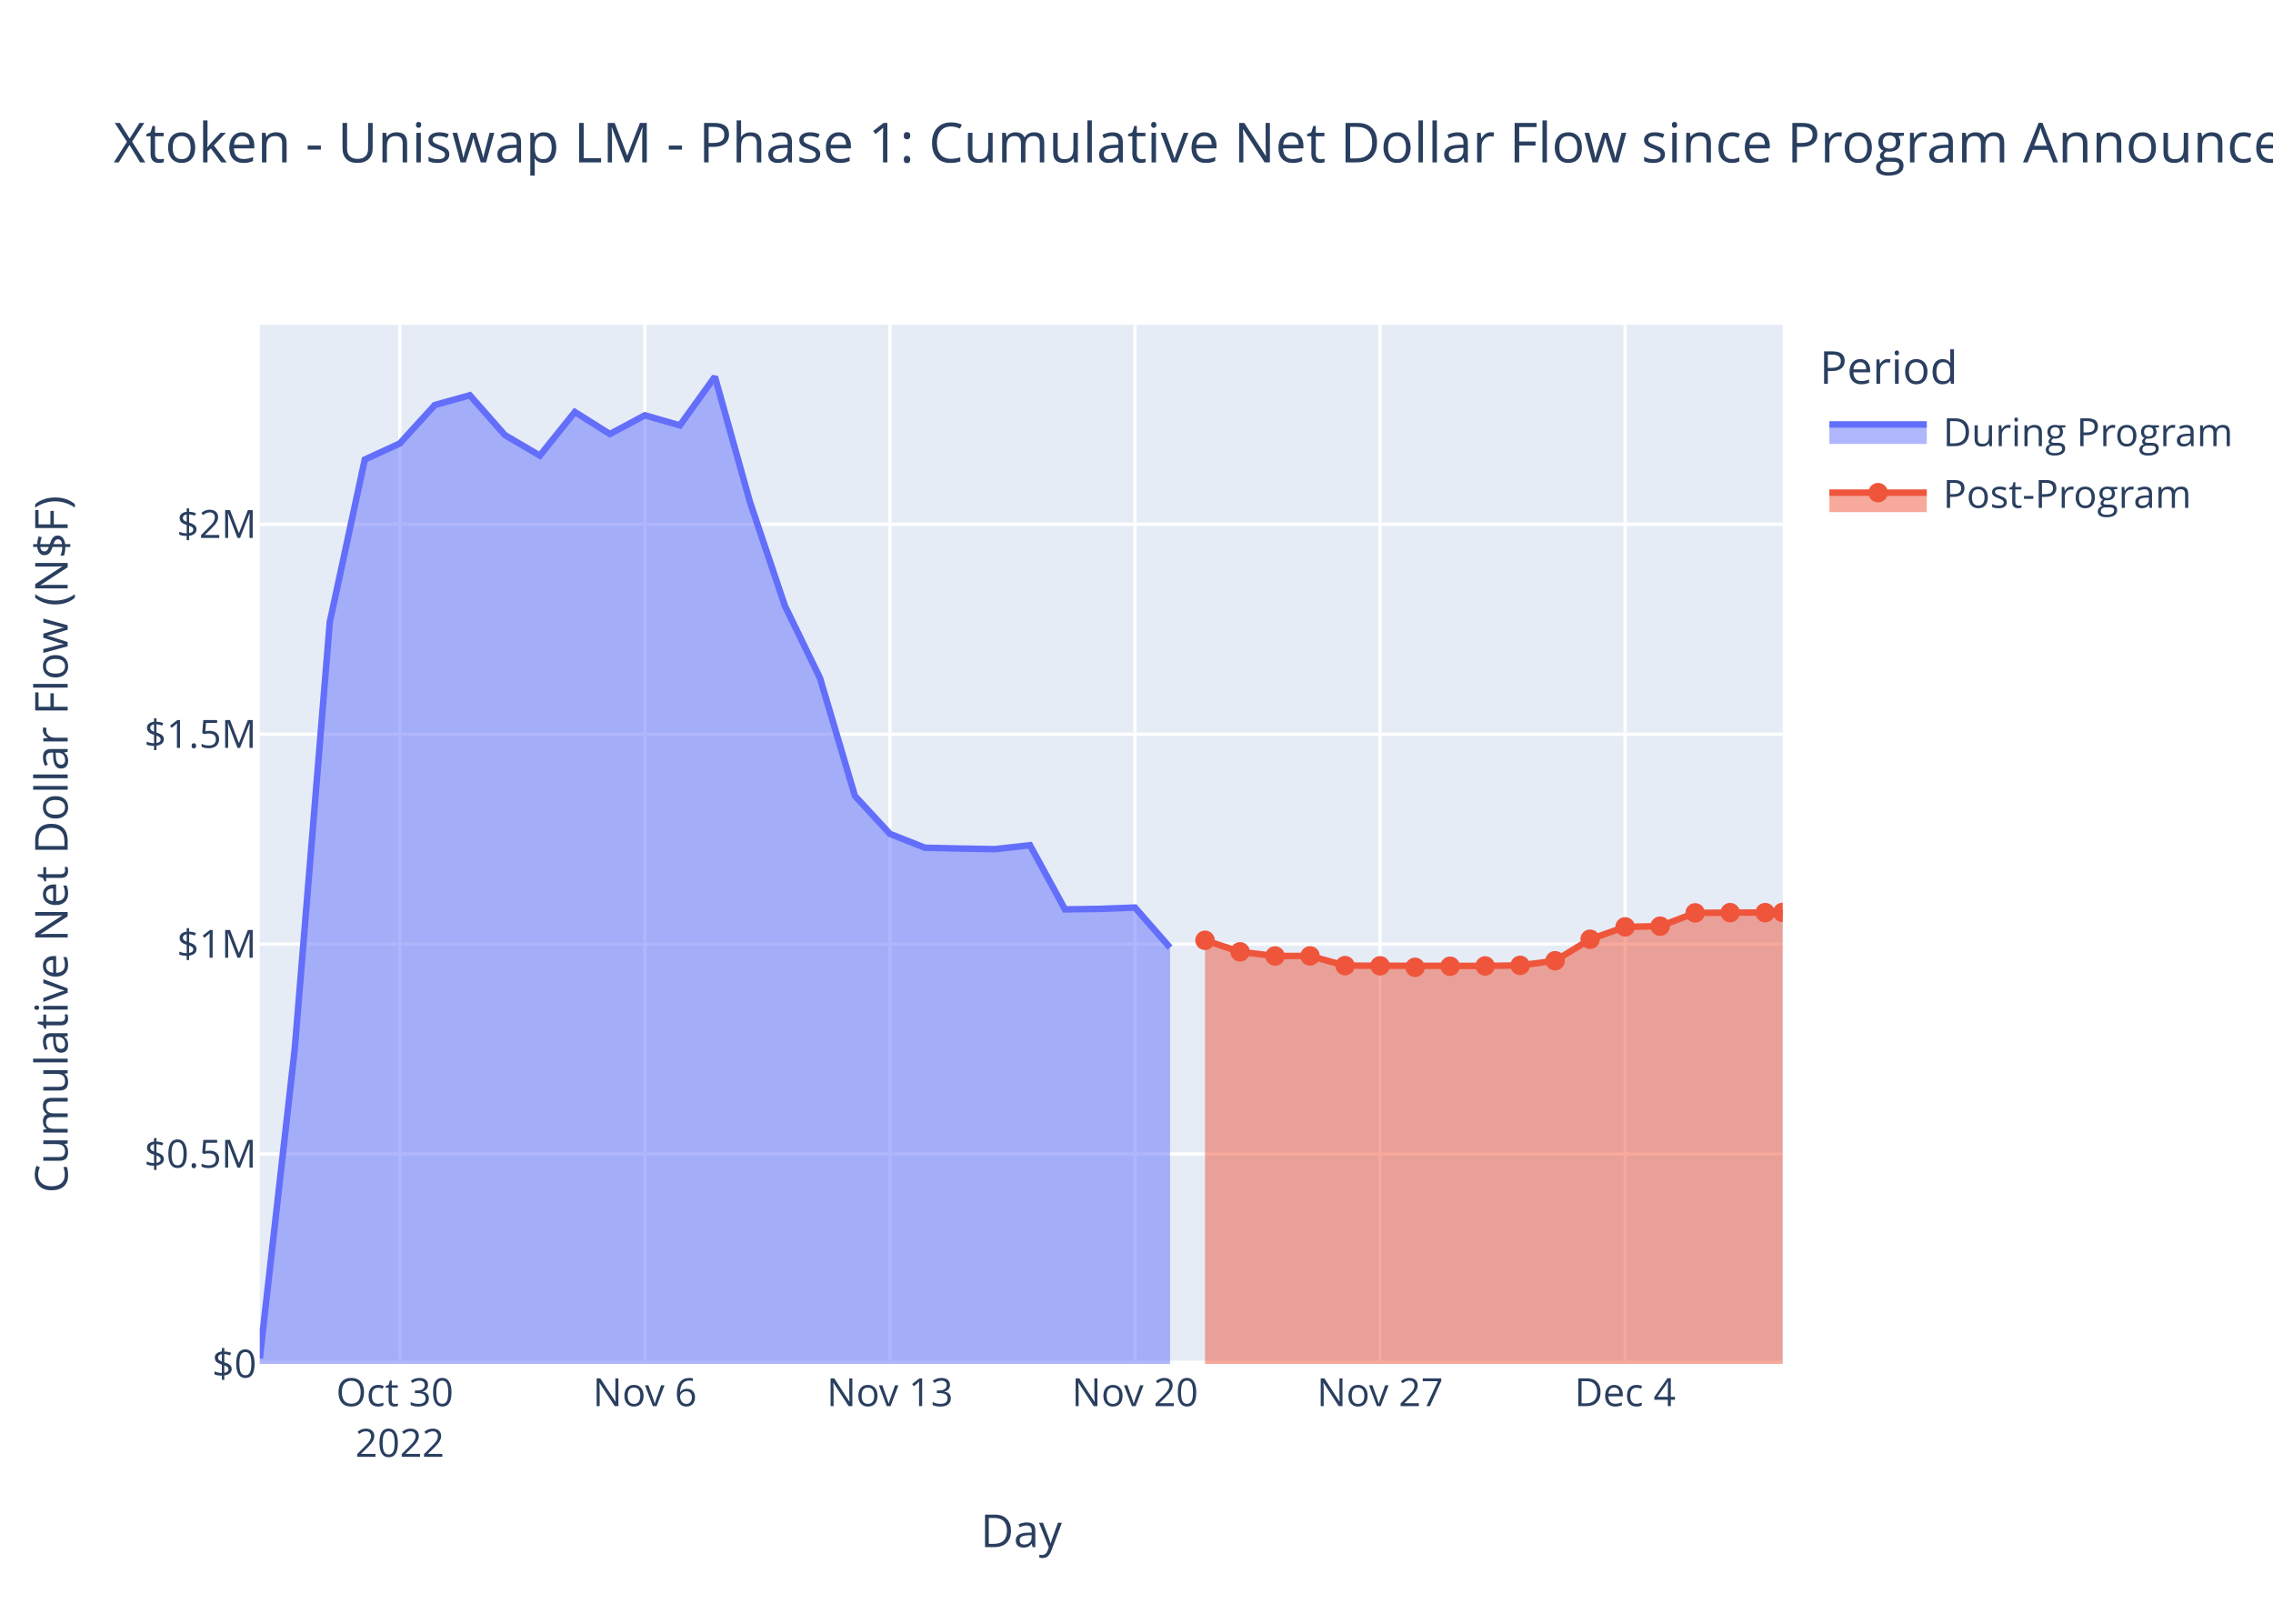
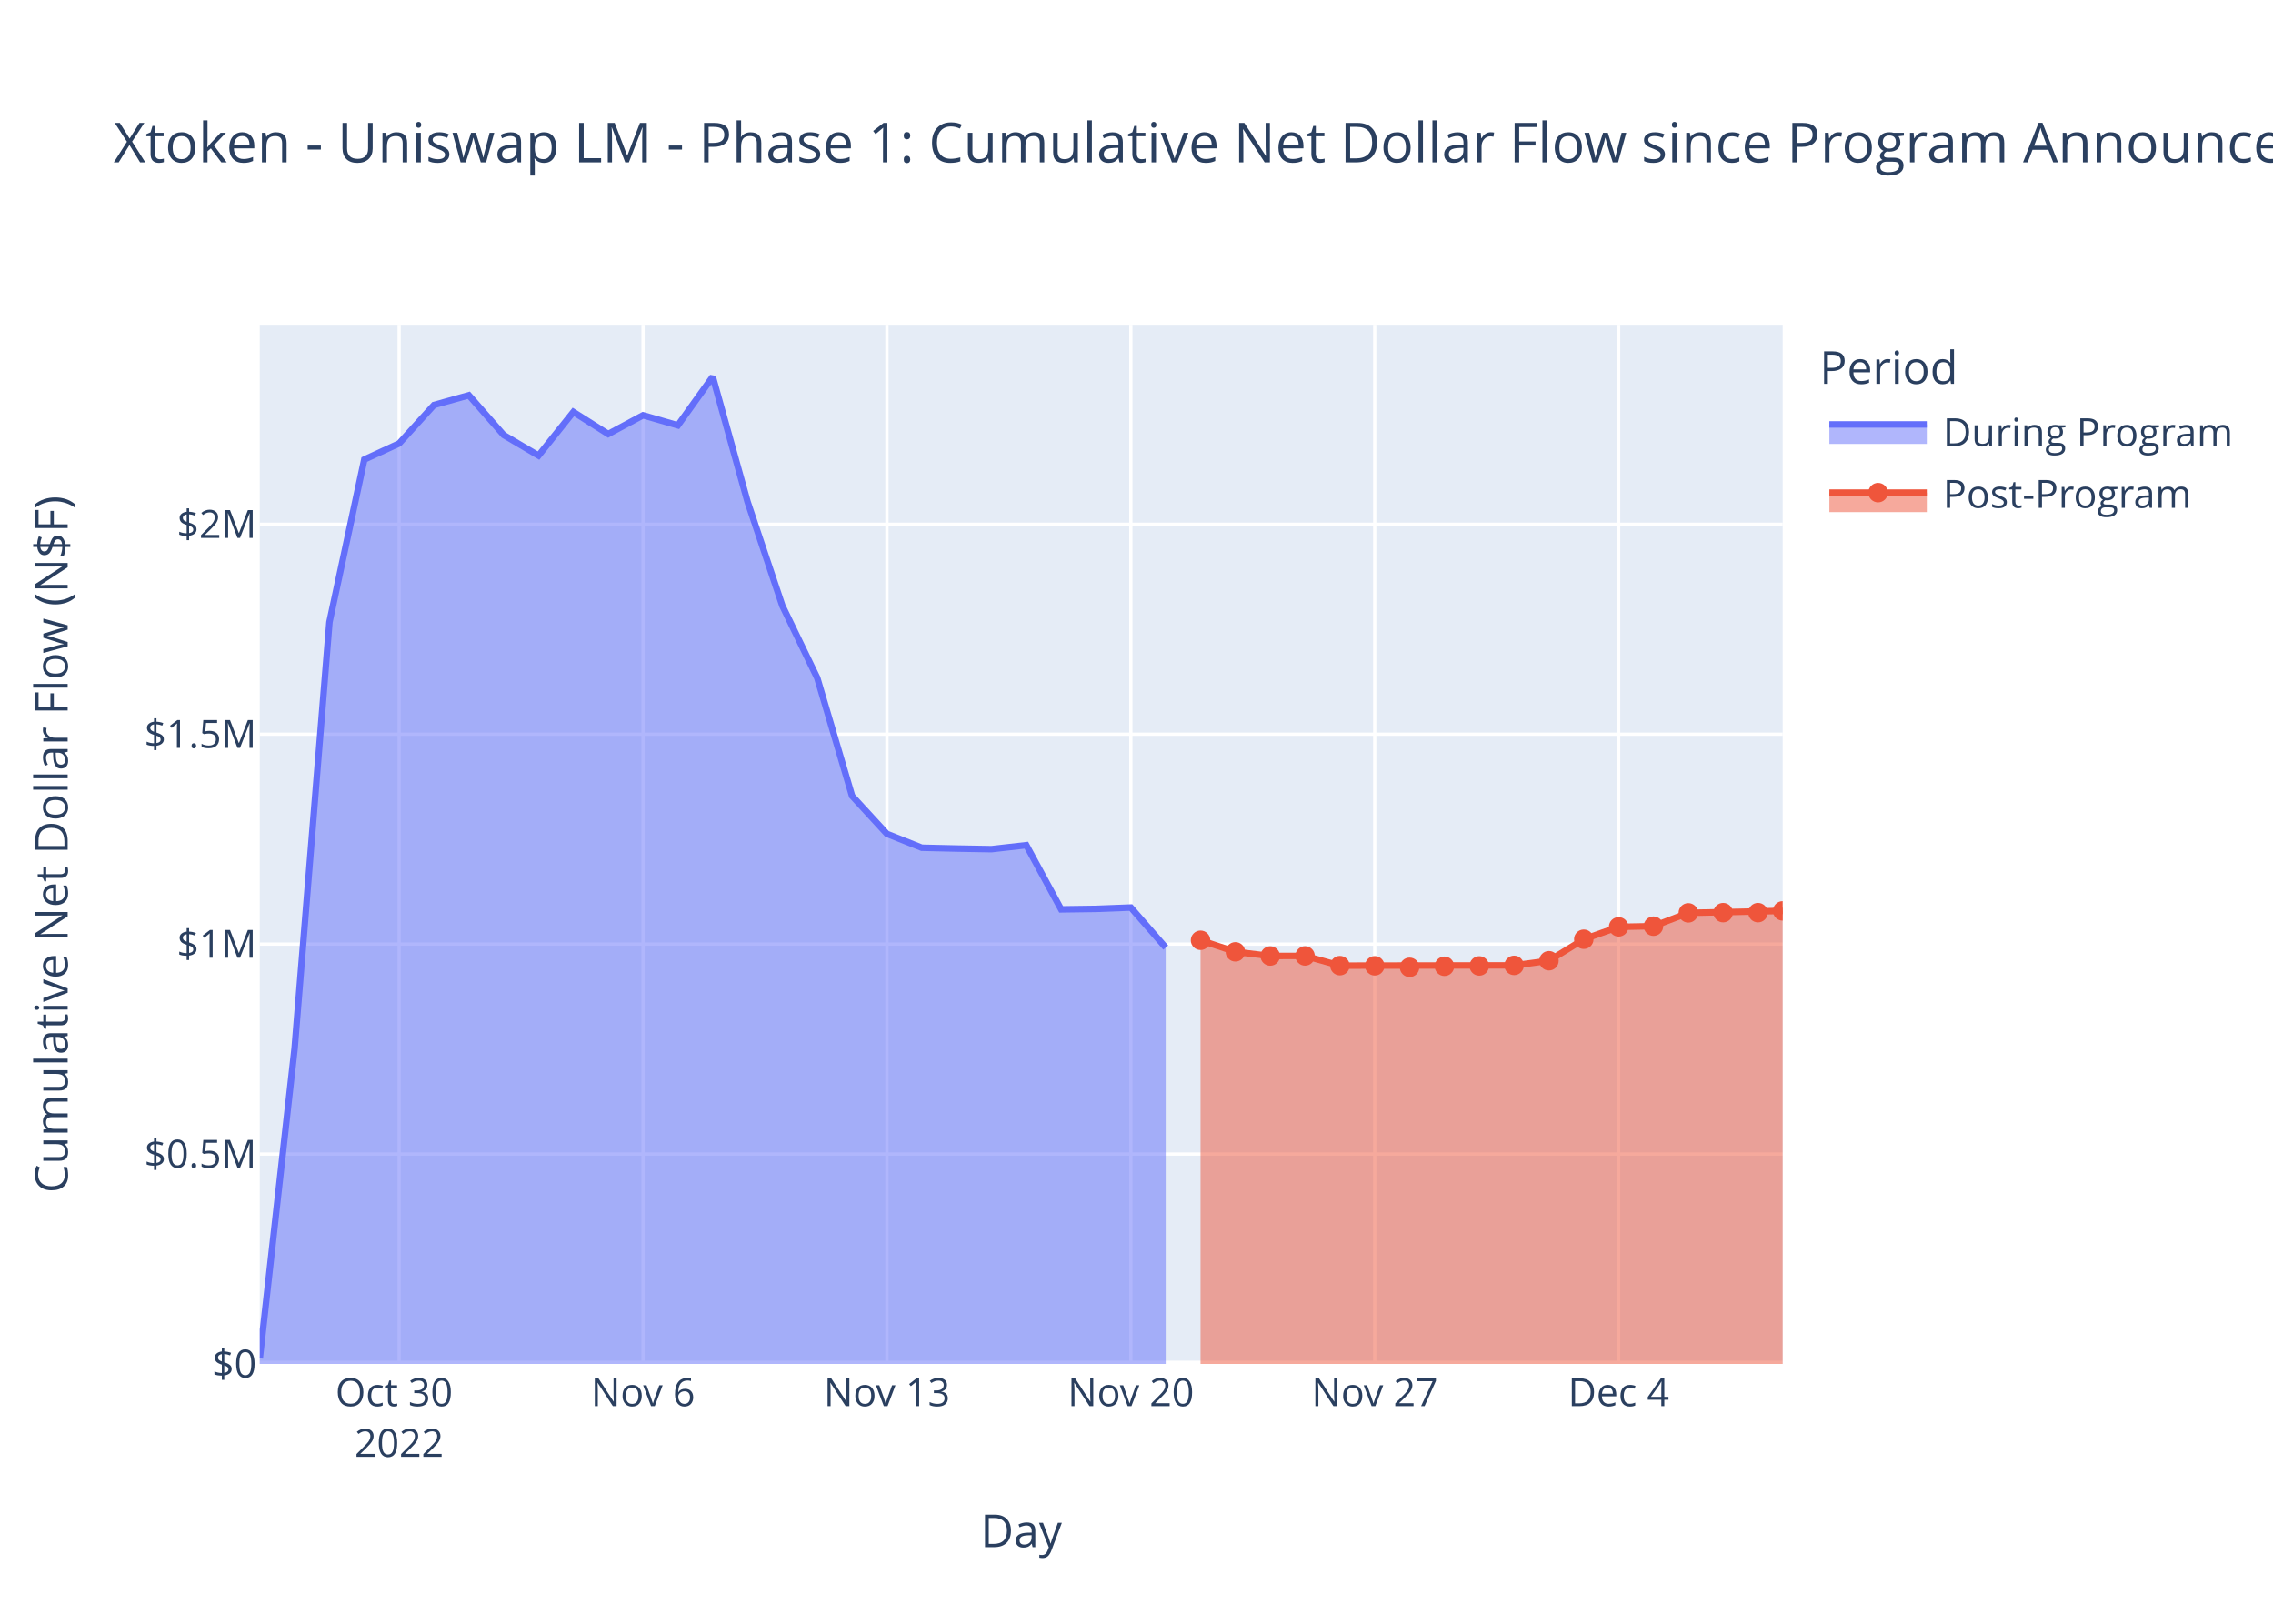
<svg xmlns="http://www.w3.org/2000/svg" class="main-svg" width="700" height="500" style="" viewBox="0 0 700 500">
  <rect x="0" y="0" width="700" height="500" style="fill: rgb(255, 255, 255); fill-opacity: 1;" />
-   <defs id="defs-5025c4">
+   <defs id="defs-979afa">
    <g class="clips">
-       <clipPath id="clip5025c4xyplot" class="plotclip">
+       <clipPath id="clip979afaxyplot" class="plotclip">
        <rect width="469" height="320" />
      </clipPath>
-       <clipPath class="axesclip" id="clip5025c4x">
+       <clipPath class="axesclip" id="clip979afax">
        <rect x="80" y="0" width="469" height="500" />
      </clipPath>
-       <clipPath class="axesclip" id="clip5025c4y">
+       <clipPath class="axesclip" id="clip979afay">
        <rect x="0" y="100" width="700" height="320" />
      </clipPath>
-       <clipPath class="axesclip" id="clip5025c4xy">
+       <clipPath class="axesclip" id="clip979afaxy">
        <rect x="80" y="100" width="469" height="320" />
      </clipPath>
    </g>
    <g class="gradients" />
    <g class="patterns" />
  </defs>
  <g class="bglayer">
    <rect class="bg" x="80" y="100" width="469" height="320" style="fill: rgb(229, 236, 246); fill-opacity: 1; stroke-width: 0;" />
  </g>
  <g class="layer-below">
    <g class="imagelayer" />
    <g class="shapelayer" />
  </g>
  <g class="cartesianlayer">
    <g class="subplot xy">
      <g class="layer-subplot">
        <g class="shapelayer" />
        <g class="imagelayer" />
      </g>
      <g class="minor-gridlayer">
        <g class="x" />
        <g class="y" />
      </g>
      <g class="gridlayer">
        <g class="x">
-           <path class="xgrid crisp" transform="translate(123.13,0)" d="M0,100v320" style="stroke: rgb(255, 255, 255); stroke-opacity: 1; stroke-width: 1px;" />
-           <path class="xgrid crisp" transform="translate(198.6,0)" d="M0,100v320" style="stroke: rgb(255, 255, 255); stroke-opacity: 1; stroke-width: 1px;" />
-           <path class="xgrid crisp" transform="translate(274.07,0)" d="M0,100v320" style="stroke: rgb(255, 255, 255); stroke-opacity: 1; stroke-width: 1px;" />
-           <path class="xgrid crisp" transform="translate(349.54,0)" d="M0,100v320" style="stroke: rgb(255, 255, 255); stroke-opacity: 1; stroke-width: 1px;" />
-           <path class="xgrid crisp" transform="translate(425.01,0)" d="M0,100v320" style="stroke: rgb(255, 255, 255); stroke-opacity: 1; stroke-width: 1px;" />
-           <path class="xgrid crisp" transform="translate(500.48,0)" d="M0,100v320" style="stroke: rgb(255, 255, 255); stroke-opacity: 1; stroke-width: 1px;" />
+           <path class="xgrid crisp" transform="translate(122.92,0)" d="M0,100v320" style="stroke: rgb(255, 255, 255); stroke-opacity: 1; stroke-width: 1px;" />
+           <path class="xgrid crisp" transform="translate(198.03,0)" d="M0,100v320" style="stroke: rgb(255, 255, 255); stroke-opacity: 1; stroke-width: 1px;" />
+           <path class="xgrid crisp" transform="translate(273.15,0)" d="M0,100v320" style="stroke: rgb(255, 255, 255); stroke-opacity: 1; stroke-width: 1px;" />
+           <path class="xgrid crisp" transform="translate(348.26,0)" d="M0,100v320" style="stroke: rgb(255, 255, 255); stroke-opacity: 1; stroke-width: 1px;" />
+           <path class="xgrid crisp" transform="translate(423.37,0)" d="M0,100v320" style="stroke: rgb(255, 255, 255); stroke-opacity: 1; stroke-width: 1px;" />
+           <path class="xgrid crisp" transform="translate(498.48,0)" d="M0,100v320" style="stroke: rgb(255, 255, 255); stroke-opacity: 1; stroke-width: 1px;" />
        </g>
        <g class="y">
          <path class="ygrid crisp" transform="translate(0,355.36)" d="M80,0h469" style="stroke: rgb(255, 255, 255); stroke-opacity: 1; stroke-width: 1px;" />
          <path class="ygrid crisp" transform="translate(0,290.72)" d="M80,0h469" style="stroke: rgb(255, 255, 255); stroke-opacity: 1; stroke-width: 1px;" />
          <path class="ygrid crisp" transform="translate(0,226.08)" d="M80,0h469" style="stroke: rgb(255, 255, 255); stroke-opacity: 1; stroke-width: 1px;" />
          <path class="ygrid crisp" transform="translate(0,161.44)" d="M80,0h469" style="stroke: rgb(255, 255, 255); stroke-opacity: 1; stroke-width: 1px;" />
        </g>
      </g>
      <g class="zerolinelayer">
        <path class="yzl zl crisp" transform="translate(0,420)" d="M80,0h469" style="stroke: rgb(255, 255, 255); stroke-opacity: 1; stroke-width: 2px;" />
      </g>
      <path class="xlines-below" />
      <path class="ylines-below" />
      <g class="overlines-below" />
      <g class="xaxislayer-below" />
      <g class="yaxislayer-below" />
      <g class="overaxes-below" />
-       <g class="plot" transform="translate(80,100)" clip-path="url(#clip5025c4xyplot)">
+       <g class="plot" transform="translate(80,100)" clip-path="url(#clip979afaxyplot)">
        <g class="scatterlayer mlayer">
-           <g class="trace scatter trace2b3694" style="stroke-miterlimit: 2;">
+           <g class="trace scatter trace799dac" style="stroke-miterlimit: 2;">
            <g class="fills">
              <g>
-                 <path class="js-fill" d="M280.32,320L0,320L0,318.27L10.78,222.87L21.56,91.58L32.34,41.51L43.13,36.55L53.91,24.71L64.69,21.71L75.47,33.95L86.25,40.29L97.03,26.86L107.82,33.65L118.6,27.88L129.38,30.98L140.16,16L150.94,54.51L161.72,86.56L172.51,108.74L183.29,145.09L194.07,156.77L204.85,161.04L215.63,161.29L226.41,161.48L237.2,160.26L247.98,180.02L258.76,179.87L269.54,179.46L280.32,191.78" style="fill: rgb(99, 110, 250); fill-opacity: 0.5; stroke-width: 0;" />
+                 <path class="js-fill" d="M278.99,320L0,320L0,318.27L10.73,222.87L21.46,91.58L32.19,41.51L42.92,36.55L53.65,24.71L64.38,21.71L75.11,33.95L85.84,40.29L96.57,26.86L107.3,33.65L118.03,27.88L128.76,30.98L139.49,16L150.22,54.51L160.95,86.56L171.68,108.74L182.41,145.09L193.15,156.77L203.88,161.04L214.61,161.29L225.34,161.48L236.07,160.26L246.8,180.02L257.53,179.87L268.26,179.46L278.99,191.78" style="fill: rgb(99, 110, 250); fill-opacity: 0.5; stroke-width: 0;" />
              </g>
            </g>
            <g class="errorbars" />
            <g class="lines">
-               <path class="js-line" d="M0,318.27L10.78,222.87L21.56,91.58L32.34,41.51L43.13,36.55L53.91,24.71L64.69,21.71L75.47,33.95L86.25,40.29L97.03,26.86L107.82,33.65L118.6,27.88L129.38,30.98L140.16,16L150.94,54.51L161.72,86.56L172.51,108.74L183.29,145.09L194.07,156.77L204.85,161.04L215.63,161.29L226.41,161.48L237.2,160.26L247.98,180.02L258.76,179.87L269.54,179.46L280.32,191.78" style="vector-effect: non-scaling-stroke; fill: none; stroke: rgb(99, 110, 250); stroke-opacity: 1; stroke-width: 2px; opacity: 1;" />
+               <path class="js-line" d="M0,318.27L10.73,222.87L21.46,91.58L32.19,41.51L42.92,36.55L53.65,24.71L64.38,21.71L75.11,33.95L85.84,40.29L96.57,26.86L107.3,33.65L118.03,27.88L128.76,30.98L139.49,16L150.22,54.51L160.95,86.56L171.68,108.74L182.41,145.09L193.15,156.77L203.88,161.04L214.61,161.29L225.34,161.48L236.07,160.26L246.8,180.02L257.53,179.87L268.26,179.46L278.99,191.78" style="vector-effect: non-scaling-stroke; fill: none; stroke: rgb(99, 110, 250); stroke-opacity: 1; stroke-width: 2px; opacity: 1;" />
            </g>
            <g class="points" />
            <g class="text" />
          </g>
-           <g class="trace scatter trace6dd8f3" style="stroke-miterlimit: 2;">
+           <g class="trace scatter trace952c61" style="stroke-miterlimit: 2;">
            <g class="fills">
              <g>
-                 <path class="js-fill" d="M469,320L291.1,320L291.1,189.54L301.89,193.1L312.67,194.38L323.45,194.36L334.23,197.35L377.36,197.44L388.14,197.27L398.92,195.84L409.7,189.22L420.48,185.41L431.27,185.2L442.05,181.1L452.83,181.03L469,180.95" style="fill: rgb(239, 85, 59); fill-opacity: 0.5; stroke-width: 0;" />
+                 <path class="js-fill" d="M469,320L289.72,320L289.72,189.54L300.45,193.1L311.18,194.38L321.91,194.36L332.64,197.35L386.29,197.27L397.02,195.84L407.75,189.22L418.48,185.41L429.21,185.2L439.94,181.1L469,180.49" style="fill: rgb(239, 85, 59); fill-opacity: 0.5; stroke-width: 0;" />
              </g>
            </g>
            <g class="errorbars" />
            <g class="lines">
-               <path class="js-line" d="M291.1,189.54L301.89,193.1L312.67,194.38L323.45,194.36L334.23,197.35L377.36,197.44L388.14,197.27L398.92,195.84L409.7,189.22L420.48,185.41L431.27,185.2L442.05,181.1L452.83,181.03L469,180.95" style="vector-effect: non-scaling-stroke; fill: none; stroke: rgb(239, 85, 59); stroke-opacity: 1; stroke-width: 2px; opacity: 1;" />
+               <path class="js-line" d="M289.72,189.54L300.45,193.1L311.18,194.38L321.91,194.36L332.64,197.35L386.29,197.27L397.02,195.84L407.75,189.22L418.48,185.41L429.21,185.2L439.94,181.1L469,180.49" style="vector-effect: non-scaling-stroke; fill: none; stroke: rgb(239, 85, 59); stroke-opacity: 1; stroke-width: 2px; opacity: 1;" />
            </g>
            <g class="points">
-               <path class="point" transform="translate(291.1,189.54)" d="M3,0A3,3 0 1,1 0,-3A3,3 0 0,1 3,0Z" style="opacity: 1; stroke-width: 0px; fill: rgb(239, 85, 59); fill-opacity: 1;" />
-               <path class="point" transform="translate(301.89,193.1)" d="M3,0A3,3 0 1,1 0,-3A3,3 0 0,1 3,0Z" style="opacity: 1; stroke-width: 0px; fill: rgb(239, 85, 59); fill-opacity: 1;" />
-               <path class="point" transform="translate(312.67,194.38)" d="M3,0A3,3 0 1,1 0,-3A3,3 0 0,1 3,0Z" style="opacity: 1; stroke-width: 0px; fill: rgb(239, 85, 59); fill-opacity: 1;" />
-               <path class="point" transform="translate(323.45,194.36)" d="M3,0A3,3 0 1,1 0,-3A3,3 0 0,1 3,0Z" style="opacity: 1; stroke-width: 0px; fill: rgb(239, 85, 59); fill-opacity: 1;" />
-               <path class="point" transform="translate(334.23,197.35)" d="M3,0A3,3 0 1,1 0,-3A3,3 0 0,1 3,0Z" style="opacity: 1; stroke-width: 0px; fill: rgb(239, 85, 59); fill-opacity: 1;" />
-               <path class="point" transform="translate(345.01,197.4)" d="M3,0A3,3 0 1,1 0,-3A3,3 0 0,1 3,0Z" style="opacity: 1; stroke-width: 0px; fill: rgb(239, 85, 59); fill-opacity: 1;" />
-               <path class="point" transform="translate(355.79,197.87)" d="M3,0A3,3 0 1,1 0,-3A3,3 0 0,1 3,0Z" style="opacity: 1; stroke-width: 0px; fill: rgb(239, 85, 59); fill-opacity: 1;" />
-               <path class="point" transform="translate(366.58,197.54)" d="M3,0A3,3 0 1,1 0,-3A3,3 0 0,1 3,0Z" style="opacity: 1; stroke-width: 0px; fill: rgb(239, 85, 59); fill-opacity: 1;" />
-               <path class="point" transform="translate(377.36,197.44)" d="M3,0A3,3 0 1,1 0,-3A3,3 0 0,1 3,0Z" style="opacity: 1; stroke-width: 0px; fill: rgb(239, 85, 59); fill-opacity: 1;" />
-               <path class="point" transform="translate(388.14,197.27)" d="M3,0A3,3 0 1,1 0,-3A3,3 0 0,1 3,0Z" style="opacity: 1; stroke-width: 0px; fill: rgb(239, 85, 59); fill-opacity: 1;" />
-               <path class="point" transform="translate(398.92,195.84)" d="M3,0A3,3 0 1,1 0,-3A3,3 0 0,1 3,0Z" style="opacity: 1; stroke-width: 0px; fill: rgb(239, 85, 59); fill-opacity: 1;" />
-               <path class="point" transform="translate(409.7,189.22)" d="M3,0A3,3 0 1,1 0,-3A3,3 0 0,1 3,0Z" style="opacity: 1; stroke-width: 0px; fill: rgb(239, 85, 59); fill-opacity: 1;" />
-               <path class="point" transform="translate(420.48,185.41)" d="M3,0A3,3 0 1,1 0,-3A3,3 0 0,1 3,0Z" style="opacity: 1; stroke-width: 0px; fill: rgb(239, 85, 59); fill-opacity: 1;" />
-               <path class="point" transform="translate(431.27,185.2)" d="M3,0A3,3 0 1,1 0,-3A3,3 0 0,1 3,0Z" style="opacity: 1; stroke-width: 0px; fill: rgb(239, 85, 59); fill-opacity: 1;" />
-               <path class="point" transform="translate(442.05,181.1)" d="M3,0A3,3 0 1,1 0,-3A3,3 0 0,1 3,0Z" style="opacity: 1; stroke-width: 0px; fill: rgb(239, 85, 59); fill-opacity: 1;" />
-               <path class="point" transform="translate(452.83,181.03)" d="M3,0A3,3 0 1,1 0,-3A3,3 0 0,1 3,0Z" style="opacity: 1; stroke-width: 0px; fill: rgb(239, 85, 59); fill-opacity: 1;" />
-               <path class="point" transform="translate(463.61,181.03)" d="M3,0A3,3 0 1,1 0,-3A3,3 0 0,1 3,0Z" style="opacity: 1; stroke-width: 0px; fill: rgb(239, 85, 59); fill-opacity: 1;" />
-               <path class="point" transform="translate(469,180.95)" d="M3,0A3,3 0 1,1 0,-3A3,3 0 0,1 3,0Z" style="opacity: 1; stroke-width: 0px; fill: rgb(239, 85, 59); fill-opacity: 1;" />
+               <path class="point" transform="translate(289.72,189.54)" d="M3,0A3,3 0 1,1 0,-3A3,3 0 0,1 3,0Z" style="opacity: 1; stroke-width: 0px; fill: rgb(239, 85, 59); fill-opacity: 1;" />
+               <path class="point" transform="translate(300.45,193.1)" d="M3,0A3,3 0 1,1 0,-3A3,3 0 0,1 3,0Z" style="opacity: 1; stroke-width: 0px; fill: rgb(239, 85, 59); fill-opacity: 1;" />
+               <path class="point" transform="translate(311.18,194.38)" d="M3,0A3,3 0 1,1 0,-3A3,3 0 0,1 3,0Z" style="opacity: 1; stroke-width: 0px; fill: rgb(239, 85, 59); fill-opacity: 1;" />
+               <path class="point" transform="translate(321.91,194.36)" d="M3,0A3,3 0 1,1 0,-3A3,3 0 0,1 3,0Z" style="opacity: 1; stroke-width: 0px; fill: rgb(239, 85, 59); fill-opacity: 1;" />
+               <path class="point" transform="translate(332.64,197.35)" d="M3,0A3,3 0 1,1 0,-3A3,3 0 0,1 3,0Z" style="opacity: 1; stroke-width: 0px; fill: rgb(239, 85, 59); fill-opacity: 1;" />
+               <path class="point" transform="translate(343.37,197.4)" d="M3,0A3,3 0 1,1 0,-3A3,3 0 0,1 3,0Z" style="opacity: 1; stroke-width: 0px; fill: rgb(239, 85, 59); fill-opacity: 1;" />
+               <path class="point" transform="translate(354.1,197.87)" d="M3,0A3,3 0 1,1 0,-3A3,3 0 0,1 3,0Z" style="opacity: 1; stroke-width: 0px; fill: rgb(239, 85, 59); fill-opacity: 1;" />
+               <path class="point" transform="translate(364.83,197.54)" d="M3,0A3,3 0 1,1 0,-3A3,3 0 0,1 3,0Z" style="opacity: 1; stroke-width: 0px; fill: rgb(239, 85, 59); fill-opacity: 1;" />
+               <path class="point" transform="translate(375.56,197.44)" d="M3,0A3,3 0 1,1 0,-3A3,3 0 0,1 3,0Z" style="opacity: 1; stroke-width: 0px; fill: rgb(239, 85, 59); fill-opacity: 1;" />
+               <path class="point" transform="translate(386.29,197.27)" d="M3,0A3,3 0 1,1 0,-3A3,3 0 0,1 3,0Z" style="opacity: 1; stroke-width: 0px; fill: rgb(239, 85, 59); fill-opacity: 1;" />
+               <path class="point" transform="translate(397.02,195.84)" d="M3,0A3,3 0 1,1 0,-3A3,3 0 0,1 3,0Z" style="opacity: 1; stroke-width: 0px; fill: rgb(239, 85, 59); fill-opacity: 1;" />
+               <path class="point" transform="translate(407.75,189.22)" d="M3,0A3,3 0 1,1 0,-3A3,3 0 0,1 3,0Z" style="opacity: 1; stroke-width: 0px; fill: rgb(239, 85, 59); fill-opacity: 1;" />
+               <path class="point" transform="translate(418.48,185.41)" d="M3,0A3,3 0 1,1 0,-3A3,3 0 0,1 3,0Z" style="opacity: 1; stroke-width: 0px; fill: rgb(239, 85, 59); fill-opacity: 1;" />
+               <path class="point" transform="translate(429.21,185.2)" d="M3,0A3,3 0 1,1 0,-3A3,3 0 0,1 3,0Z" style="opacity: 1; stroke-width: 0px; fill: rgb(239, 85, 59); fill-opacity: 1;" />
+               <path class="point" transform="translate(439.94,181.1)" d="M3,0A3,3 0 1,1 0,-3A3,3 0 0,1 3,0Z" style="opacity: 1; stroke-width: 0px; fill: rgb(239, 85, 59); fill-opacity: 1;" />
+               <path class="point" transform="translate(450.67,181.03)" d="M3,0A3,3 0 1,1 0,-3A3,3 0 0,1 3,0Z" style="opacity: 1; stroke-width: 0px; fill: rgb(239, 85, 59); fill-opacity: 1;" />
+               <path class="point" transform="translate(461.4,181.03)" d="M3,0A3,3 0 1,1 0,-3A3,3 0 0,1 3,0Z" style="opacity: 1; stroke-width: 0px; fill: rgb(239, 85, 59); fill-opacity: 1;" />
+               <path class="point" transform="translate(469,180.49)" d="M3,0A3,3 0 1,1 0,-3A3,3 0 0,1 3,0Z" style="opacity: 1; stroke-width: 0px; fill: rgb(239, 85, 59); fill-opacity: 1;" />
            </g>
            <g class="text" />
          </g>
        </g>
      </g>
      <g class="overplot" />
      <path class="xlines-above crisp" d="M0,0" style="fill: none;" />
      <path class="ylines-above crisp" d="M0,0" style="fill: none;" />
      <g class="overlines-above" />
      <g class="xaxislayer-above">
        <g class="xtick">
-           <text text-anchor="middle" x="0" y="433" transform="translate(123.13,0)" style="font-family: 'Open Sans', verdana, arial, sans-serif; font-size: 12px; fill: rgb(42, 63, 95); fill-opacity: 1; white-space: pre; opacity: 1;">
+           <text text-anchor="middle" x="0" y="433" transform="translate(122.92,0)" style="font-family: 'Open Sans', verdana, arial, sans-serif; font-size: 12px; fill: rgb(42, 63, 95); fill-opacity: 1; white-space: pre; opacity: 1;">
            <tspan class="line" dy="0em" x="0" y="433">Oct 30</tspan>
            <tspan class="line" dy="1.3em" x="0" y="433">2022</tspan>
          </text>
        </g>
        <g class="xtick">
-           <text text-anchor="middle" x="0" y="433" style="font-family: 'Open Sans', verdana, arial, sans-serif; font-size: 12px; fill: rgb(42, 63, 95); fill-opacity: 1; white-space: pre; opacity: 1;" transform="translate(198.6,0)">Nov 6</text>
-         </g>
-         <g class="xtick">
-           <text text-anchor="middle" x="0" y="433" style="font-family: 'Open Sans', verdana, arial, sans-serif; font-size: 12px; fill: rgb(42, 63, 95); fill-opacity: 1; white-space: pre; opacity: 1;" transform="translate(274.07,0)">Nov 13</text>
-         </g>
-         <g class="xtick">
-           <text text-anchor="middle" x="0" y="433" style="font-family: 'Open Sans', verdana, arial, sans-serif; font-size: 12px; fill: rgb(42, 63, 95); fill-opacity: 1; white-space: pre; opacity: 1;" transform="translate(349.54,0)">Nov 20</text>
-         </g>
-         <g class="xtick">
-           <text text-anchor="middle" x="0" y="433" style="font-family: 'Open Sans', verdana, arial, sans-serif; font-size: 12px; fill: rgb(42, 63, 95); fill-opacity: 1; white-space: pre; opacity: 1;" transform="translate(425.01,0)">Nov 27</text>
-         </g>
-         <g class="xtick">
-           <text text-anchor="middle" x="0" y="433" style="font-family: 'Open Sans', verdana, arial, sans-serif; font-size: 12px; fill: rgb(42, 63, 95); fill-opacity: 1; white-space: pre; opacity: 1;" transform="translate(500.48,0)">Dec 4</text>
+           <text text-anchor="middle" x="0" y="433" style="font-family: 'Open Sans', verdana, arial, sans-serif; font-size: 12px; fill: rgb(42, 63, 95); fill-opacity: 1; white-space: pre; opacity: 1;" transform="translate(198.03,0)">Nov 6</text>
+         </g>
+         <g class="xtick">
+           <text text-anchor="middle" x="0" y="433" style="font-family: 'Open Sans', verdana, arial, sans-serif; font-size: 12px; fill: rgb(42, 63, 95); fill-opacity: 1; white-space: pre; opacity: 1;" transform="translate(273.15,0)">Nov 13</text>
+         </g>
+         <g class="xtick">
+           <text text-anchor="middle" x="0" y="433" style="font-family: 'Open Sans', verdana, arial, sans-serif; font-size: 12px; fill: rgb(42, 63, 95); fill-opacity: 1; white-space: pre; opacity: 1;" transform="translate(348.26,0)">Nov 20</text>
+         </g>
+         <g class="xtick">
+           <text text-anchor="middle" x="0" y="433" style="font-family: 'Open Sans', verdana, arial, sans-serif; font-size: 12px; fill: rgb(42, 63, 95); fill-opacity: 1; white-space: pre; opacity: 1;" transform="translate(423.37,0)">Nov 27</text>
+         </g>
+         <g class="xtick">
+           <text text-anchor="middle" x="0" y="433" style="font-family: 'Open Sans', verdana, arial, sans-serif; font-size: 12px; fill: rgb(42, 63, 95); fill-opacity: 1; white-space: pre; opacity: 1;" transform="translate(498.48,0)">Dec 4</text>
        </g>
      </g>
      <g class="yaxislayer-above">
        <g class="ytick">
          <text text-anchor="end" x="79" y="4.2" transform="translate(0,420)" style="font-family: 'Open Sans', verdana, arial, sans-serif; font-size: 12px; fill: rgb(42, 63, 95); fill-opacity: 1; white-space: pre; opacity: 1;">$0</text>
        </g>
        <g class="ytick">
          <text text-anchor="end" x="79" y="4.2" style="font-family: 'Open Sans', verdana, arial, sans-serif; font-size: 12px; fill: rgb(42, 63, 95); fill-opacity: 1; white-space: pre; opacity: 1;" transform="translate(0,355.36)">$0.5M</text>
        </g>
        <g class="ytick">
          <text text-anchor="end" x="79" y="4.2" style="font-family: 'Open Sans', verdana, arial, sans-serif; font-size: 12px; fill: rgb(42, 63, 95); fill-opacity: 1; white-space: pre; opacity: 1;" transform="translate(0,290.72)">$1M</text>
        </g>
        <g class="ytick">
          <text text-anchor="end" x="79" y="4.2" style="font-family: 'Open Sans', verdana, arial, sans-serif; font-size: 12px; fill: rgb(42, 63, 95); fill-opacity: 1; white-space: pre; opacity: 1;" transform="translate(0,226.08)">$1.5M</text>
        </g>
        <g class="ytick">
          <text text-anchor="end" x="79" y="4.2" style="font-family: 'Open Sans', verdana, arial, sans-serif; font-size: 12px; fill: rgb(42, 63, 95); fill-opacity: 1; white-space: pre; opacity: 1;" transform="translate(0,161.44)">$2M</text>
        </g>
      </g>
      <g class="overaxes-above" />
    </g>
  </g>
  <g class="polarlayer" />
  <g class="smithlayer" />
  <g class="ternarylayer" />
  <g class="geolayer" />
  <g class="funnelarealayer" />
  <g class="pielayer" />
  <g class="iciclelayer" />
  <g class="treemaplayer" />
  <g class="sunburstlayer" />
  <g class="glimages" />
-   <defs id="topdefs-5025c4">
+   <defs id="topdefs-979afa">
    <g class="clips" />
-     <clipPath id="legend5025c4">
+     <clipPath id="legend979afa">
      <rect width="130" height="67" x="0" y="0" />
    </clipPath>
  </defs>
  <g class="layer-above">
    <g class="imagelayer" />
    <g class="shapelayer" />
  </g>
  <g class="infolayer">
    <g class="legend" pointer-events="all" transform="translate(558.38,100)">
      <rect class="bg" shape-rendering="crispEdges" width="130" height="67" x="0" y="0" style="stroke: rgb(68, 68, 68); stroke-opacity: 1; fill: rgb(255, 255, 255); fill-opacity: 1; stroke-width: 0px;" />
-       <g class="scrollbox" transform="" clip-path="url(#legend5025c4)">
+       <g class="scrollbox" transform="" clip-path="url(#legend979afa)">
        <text class="legendtitletext" text-anchor="start" x="2" y="18.2" style="font-family: 'Open Sans', verdana, arial, sans-serif; font-size: 14px; fill: rgb(42, 63, 95); fill-opacity: 1; white-space: pre;">Period</text>
        <g class="groups">
          <g class="traces" transform="translate(0,32.7)" style="opacity: 1;">
            <text class="legendtext" text-anchor="start" x="40" y="4.68" style="font-family: 'Open Sans', verdana, arial, sans-serif; font-size: 12px; fill: rgb(42, 63, 95); fill-opacity: 1; white-space: pre;">During Program</text>
            <g class="layers">
              <g class="legendfill">
                <path class="js-fill" d="M5,-2h30v6h-30z" style="stroke-width: 0; fill: rgb(99, 110, 250); fill-opacity: 0.5;" />
              </g>
              <g class="legendlines">
                <path class="js-line" d="M5,-2h30" style="fill: none; stroke: rgb(99, 110, 250); stroke-opacity: 1; stroke-width: 2px;" />
              </g>
              <g class="legendsymbols">
                <g class="legendpoints" />
              </g>
            </g>
            <rect class="legendtoggle" x="0" y="-9.5" width="124.703" height="19" style="fill: rgb(0, 0, 0); fill-opacity: 0;" />
          </g>
          <g class="traces" transform="translate(0,51.7)" style="opacity: 1;">
            <text class="legendtext" text-anchor="start" x="40" y="4.68" style="font-family: 'Open Sans', verdana, arial, sans-serif; font-size: 12px; fill: rgb(42, 63, 95); fill-opacity: 1; white-space: pre;">Post-Program</text>
            <g class="layers">
              <g class="legendfill">
                <path class="js-fill" d="M5,0h30v6h-30z" style="stroke-width: 0; fill: rgb(239, 85, 59); fill-opacity: 0.5;" />
              </g>
              <g class="legendlines">
                <path class="js-line" d="M5,0h30" style="fill: none; stroke: rgb(239, 85, 59); stroke-opacity: 1; stroke-width: 2px;" />
              </g>
              <g class="legendsymbols">
                <g class="legendpoints">
                  <path class="scatterpts" transform="translate(20,0)" d="M3,0A3,3 0 1,1 0,-3A3,3 0 0,1 3,0Z" style="opacity: 1; stroke-width: 0px; fill: rgb(239, 85, 59); fill-opacity: 1;" />
                </g>
              </g>
            </g>
            <rect class="legendtoggle" x="0" y="-9.5" width="124.703" height="19" style="fill: rgb(0, 0, 0); fill-opacity: 0;" />
          </g>
        </g>
      </g>
      <rect class="scrollbar" rx="20" ry="3" width="0" height="0" x="0" y="0" style="fill: rgb(128, 139, 164); fill-opacity: 1;" />
    </g>
    <g class="g-gtitle">
      <text class="gtitle" x="35" y="50" text-anchor="start" dy="0em" style="font-family: 'Open Sans', verdana, arial, sans-serif; font-size: 17px; fill: rgb(42, 63, 95); opacity: 1; font-weight: normal; white-space: pre;">Xtoken - Uniswap LM - Phase 1: Cumulative Net Dollar Flow since Program Announcement</text>
    </g>
    <g class="g-xtitle">
      <text class="xtitle" x="314.5" y="476.409" text-anchor="middle" style="font-family: 'Open Sans', verdana, arial, sans-serif; font-size: 14px; fill: rgb(42, 63, 95); opacity: 1; font-weight: normal; white-space: pre;">Day</text>
    </g>
    <g class="g-ytitle">
      <text class="ytitle" transform="rotate(-90,20.84063,260)" x="20.841" y="260" text-anchor="middle" style="font-family: 'Open Sans', verdana, arial, sans-serif; font-size: 14px; fill: rgb(42, 63, 95); opacity: 1; font-weight: normal; white-space: pre;">Cumulative Net Dollar Flow (N$F)</text>
    </g>
  </g>
</svg>
